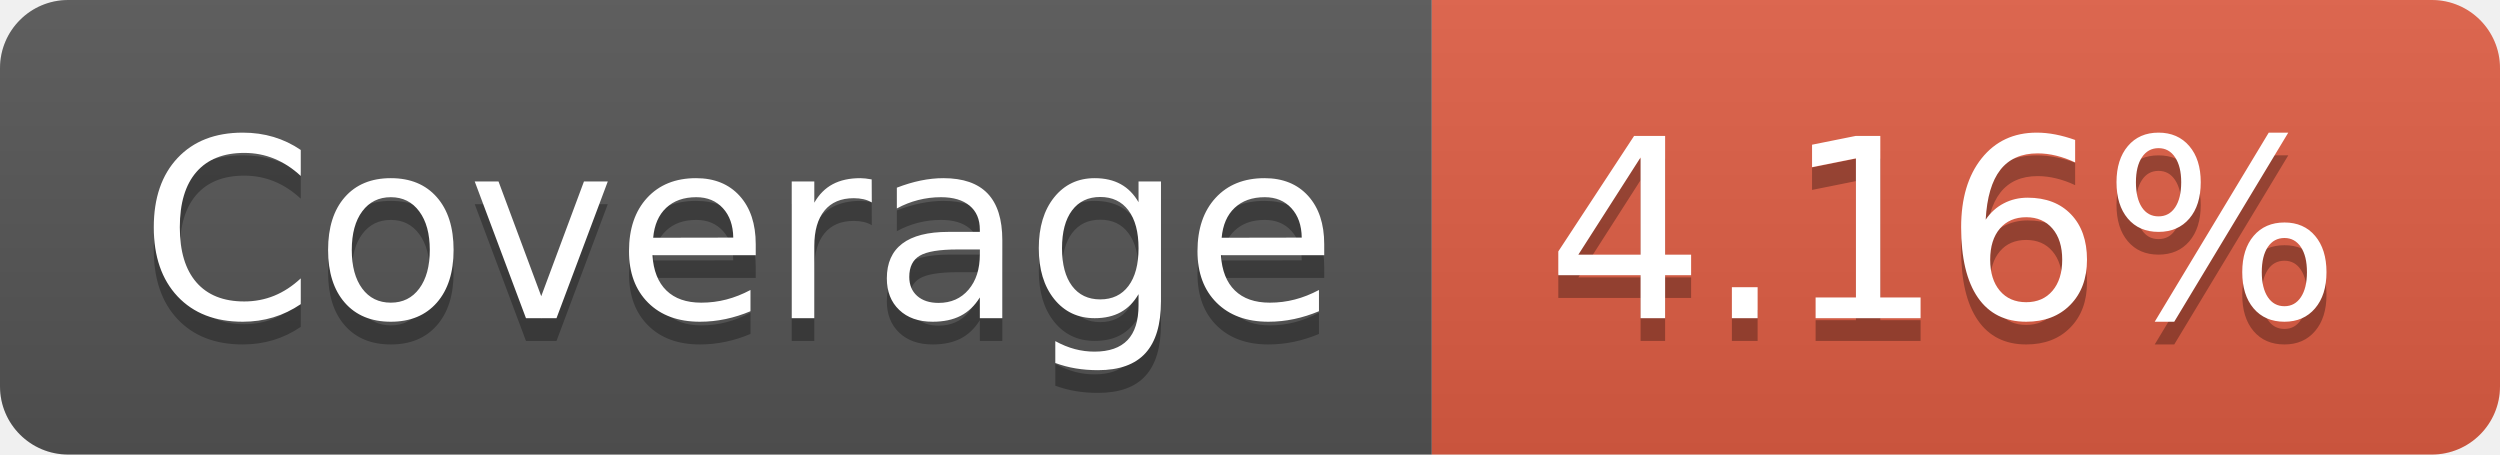
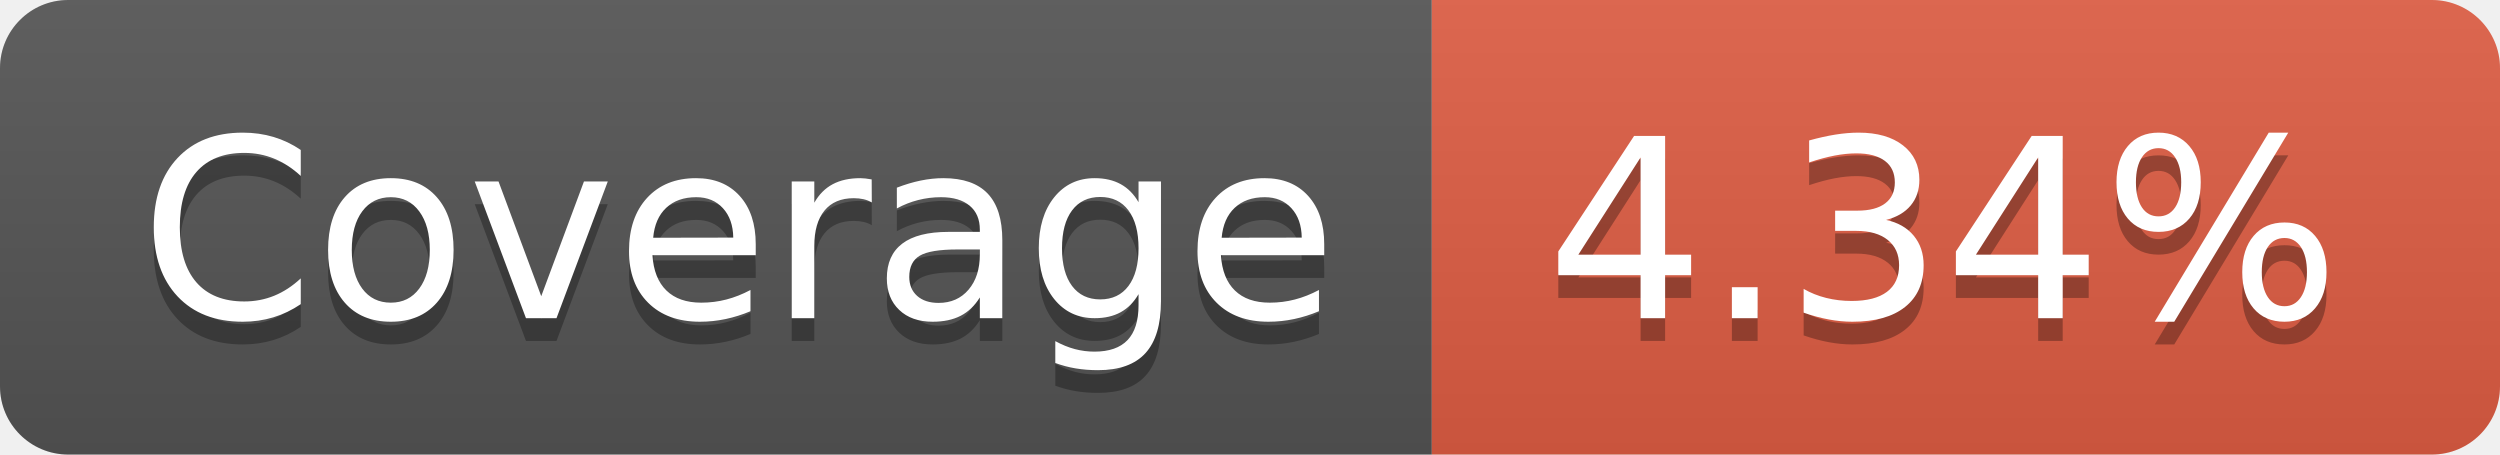
- <svg xmlns="http://www.w3.org/2000/svg" width="110" height="20" role="img" aria-label="Coverage: 4.16%">
+ <svg xmlns="http://www.w3.org/2000/svg" width="110" height="20" role="img" aria-label="Coverage: 4.34%">
  <linearGradient id="s" x2="0" y2="100%">
    <stop offset="0" stop-color="#bbb" stop-opacity=".1" />
    <stop offset="1" stop-opacity=".1" />
  </linearGradient>
  <clipPath id="r">
    <rect width="110" height="20" rx="3" fill="#fff" />
  </clipPath>
  <g clip-path="url(#r)">
    <rect width="63" height="20" fill="#555" />
    <rect x="63" width="47" height="20" fill="#e05d44" />
    <rect width="110" height="20" fill="url(#s)" />
  </g>
  <g fill="#fff" text-anchor="middle" font-family="Verdana,Geneva,DejaVu Sans,sans-serif" text-rendering="geometricPrecision" font-size="110">
    <text aria-hidden="true" x="325" y="150" fill="#010101" fill-opacity=".3" transform="scale(.1)" textLength="530">Coverage</text>
    <text x="325" y="140" transform="scale(.1)" fill="#fff" textLength="530">Coverage</text>
-     <text aria-hidden="true" x="855" y="150" fill="#010101" fill-opacity=".3" transform="scale(.1)" textLength="370">4.16%</text>
-     <text x="855" y="140" transform="scale(.1)" fill="#fff" textLength="370">4.16%</text>
+     <text aria-hidden="true" x="855" y="150" fill="#010101" fill-opacity=".3" transform="scale(.1)" textLength="370">4.34%</text>
+     <text x="855" y="140" transform="scale(.1)" fill="#fff" textLength="370">4.34%</text>
  </g>
</svg>
